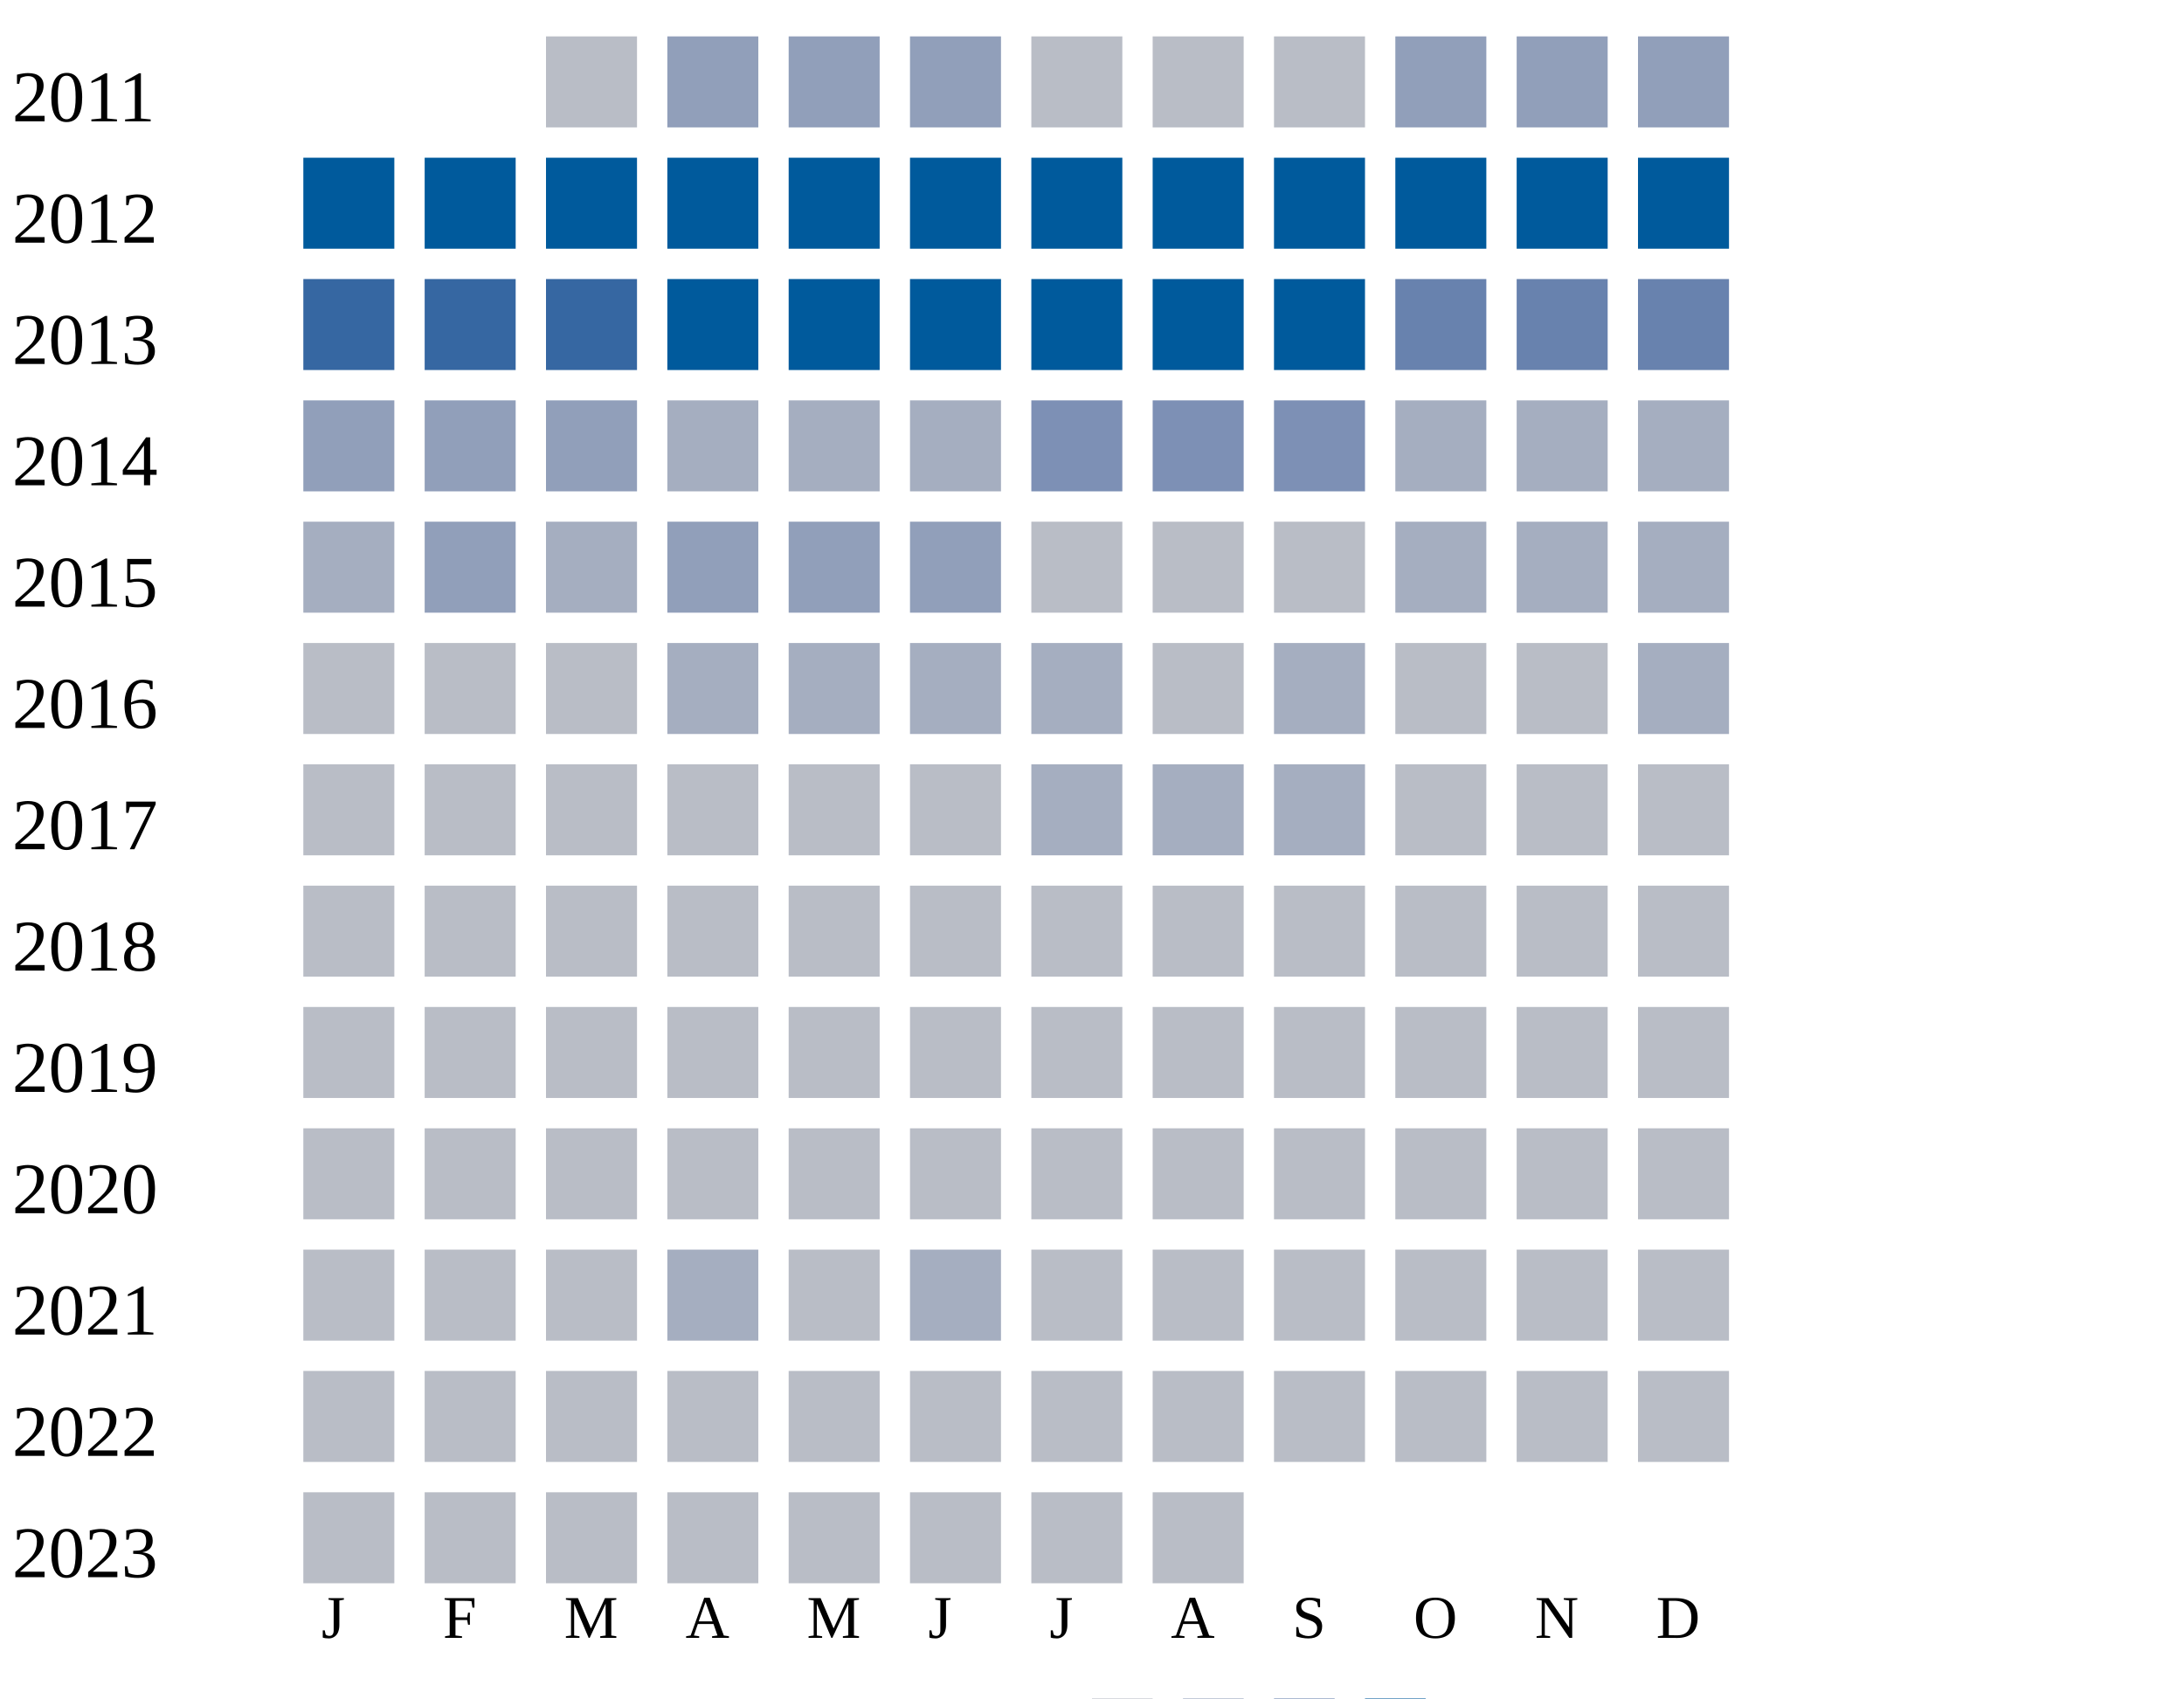
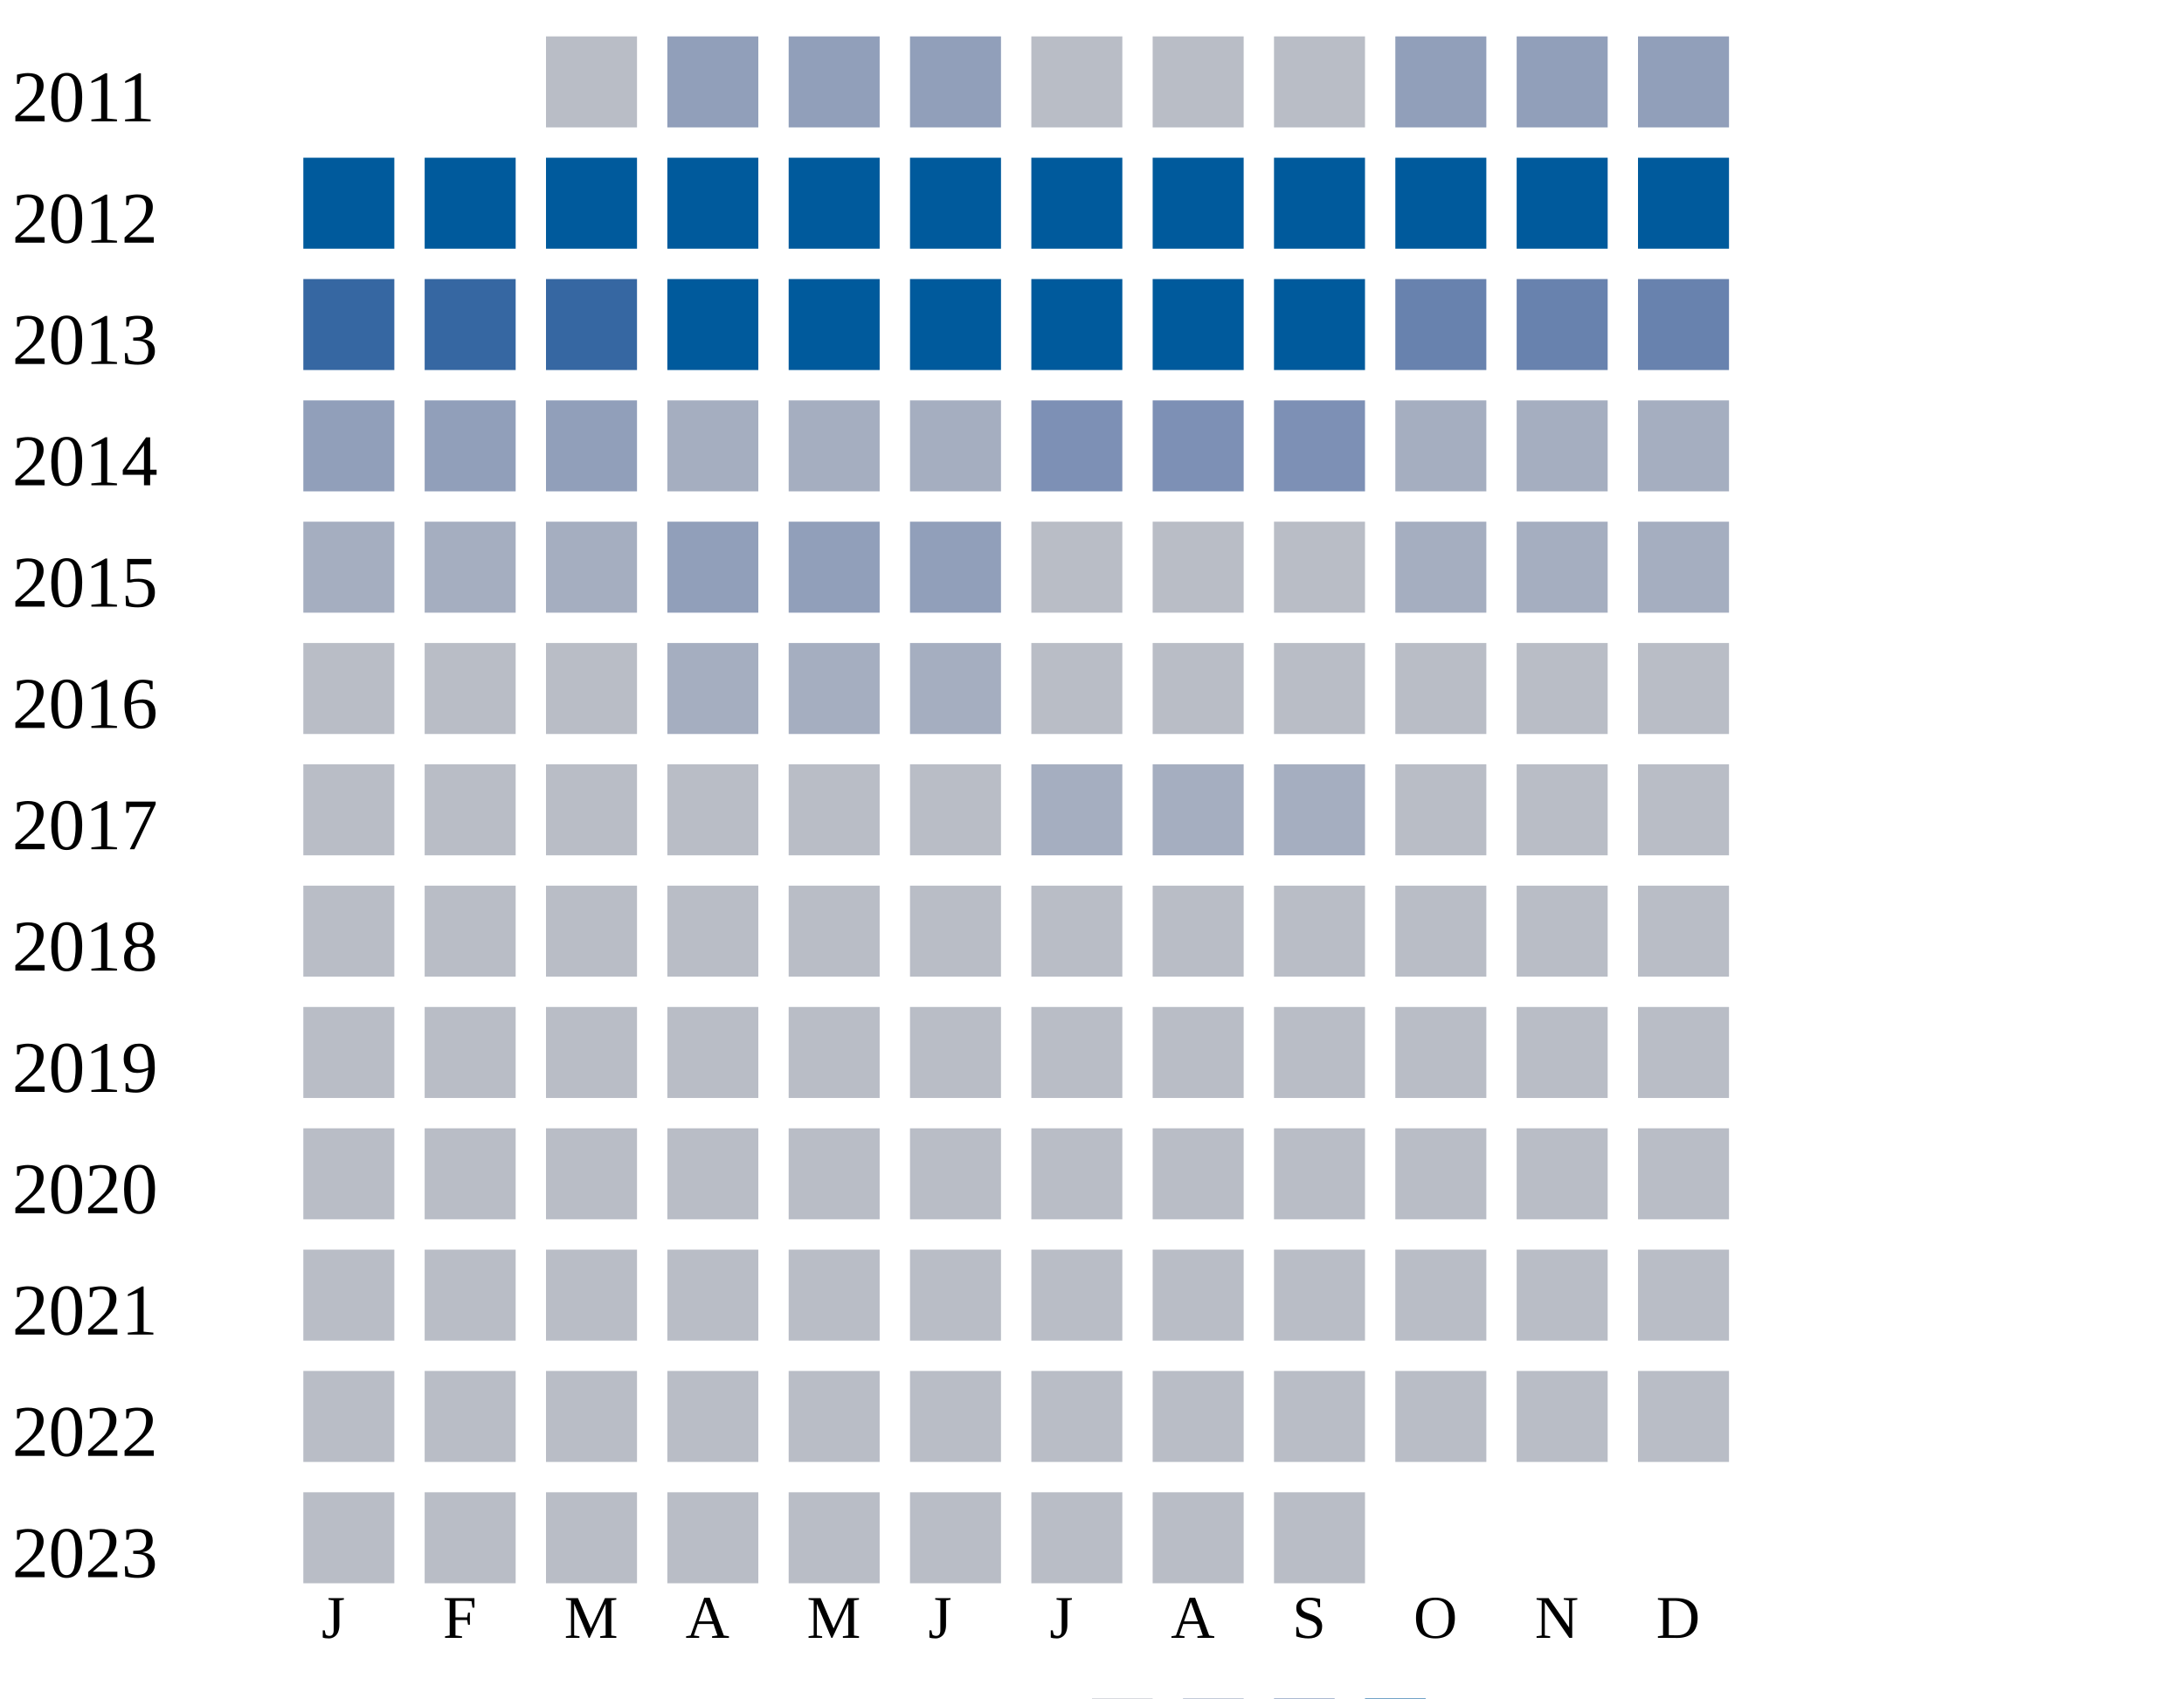
<svg xmlns="http://www.w3.org/2000/svg" width="360" height="280">
  <g transform="translate(0 0)">
    <text x="2" y="20">2011</text>
    <rect x="90" y="6" width="15" height="15" fill="#b9bdc6" />
    <rect x="110" y="6" width="15" height="15" fill="#919fba" />
    <rect x="130" y="6" width="15" height="15" fill="#919fba" />
    <rect x="150" y="6" width="15" height="15" fill="#919fba" />
    <rect x="170" y="6" width="15" height="15" fill="#b9bdc6" />
    <rect x="190" y="6" width="15" height="15" fill="#b9bdc6" />
    <rect x="210" y="6" width="15" height="15" fill="#b9bdc6" />
    <rect x="230" y="6" width="15" height="15" fill="#919fba" />
    <rect x="250" y="6" width="15" height="15" fill="#919fba" />
    <rect x="270" y="6" width="15" height="15" fill="#919fba" />
  </g>
  <g transform="translate(0 20)">
    <text x="2" y="20">2012</text>
    <rect x="50" y="6" width="15" height="15" fill="#005a9c" />
    <rect x="70" y="6" width="15" height="15" fill="#005a9c" />
    <rect x="90" y="6" width="15" height="15" fill="#005a9c" />
    <rect x="110" y="6" width="15" height="15" fill="#005a9c" />
    <rect x="130" y="6" width="15" height="15" fill="#005a9c" />
    <rect x="150" y="6" width="15" height="15" fill="#005a9c" />
    <rect x="170" y="6" width="15" height="15" fill="#005a9c" />
    <rect x="190" y="6" width="15" height="15" fill="#005a9c" />
    <rect x="210" y="6" width="15" height="15" fill="#005a9c" />
    <rect x="230" y="6" width="15" height="15" fill="#005a9c" />
    <rect x="250" y="6" width="15" height="15" fill="#005a9c" />
    <rect x="270" y="6" width="15" height="15" fill="#005a9c" />
  </g>
  <g transform="translate(0 40)">
    <text x="2" y="20">2013</text>
    <rect x="50" y="6" width="15" height="15" fill="#3667a2" />
    <rect x="70" y="6" width="15" height="15" fill="#3667a2" />
    <rect x="90" y="6" width="15" height="15" fill="#3667a2" />
    <rect x="110" y="6" width="15" height="15" fill="#005a9c" />
    <rect x="130" y="6" width="15" height="15" fill="#005a9c" />
    <rect x="150" y="6" width="15" height="15" fill="#005a9c" />
    <rect x="170" y="6" width="15" height="15" fill="#005a9c" />
    <rect x="190" y="6" width="15" height="15" fill="#005a9c" />
    <rect x="210" y="6" width="15" height="15" fill="#005a9c" />
    <rect x="230" y="6" width="15" height="15" fill="#6882ae" />
    <rect x="250" y="6" width="15" height="15" fill="#6882ae" />
    <rect x="270" y="6" width="15" height="15" fill="#6882ae" />
  </g>
  <g transform="translate(0 60)">
    <text x="2" y="20">2014</text>
    <rect x="50" y="6" width="15" height="15" fill="#919fba" />
    <rect x="70" y="6" width="15" height="15" fill="#919fba" />
    <rect x="90" y="6" width="15" height="15" fill="#919fba" />
    <rect x="110" y="6" width="15" height="15" fill="#a5aec0" />
    <rect x="130" y="6" width="15" height="15" fill="#a5aec0" />
    <rect x="150" y="6" width="15" height="15" fill="#a5aec0" />
    <rect x="170" y="6" width="15" height="15" fill="#7d90b5" />
    <rect x="190" y="6" width="15" height="15" fill="#7d90b5" />
    <rect x="210" y="6" width="15" height="15" fill="#7d90b5" />
    <rect x="230" y="6" width="15" height="15" fill="#a5aec0" />
    <rect x="250" y="6" width="15" height="15" fill="#a5aec0" />
    <rect x="270" y="6" width="15" height="15" fill="#a5aec0" />
  </g>
  <g transform="translate(0 80)">
    <text x="2" y="20">2015</text>
    <rect x="50" y="6" width="15" height="15" fill="#a5aec0" />
-     <rect x="70" y="6" width="15" height="15" fill="#919fba" />
+     <rect x="70" y="6" width="15" height="15" fill="#a5aec0" />
    <rect x="90" y="6" width="15" height="15" fill="#a5aec0" />
    <rect x="110" y="6" width="15" height="15" fill="#919fba" />
    <rect x="130" y="6" width="15" height="15" fill="#919fba" />
    <rect x="150" y="6" width="15" height="15" fill="#919fba" />
    <rect x="170" y="6" width="15" height="15" fill="#b9bdc6" />
    <rect x="190" y="6" width="15" height="15" fill="#b9bdc6" />
    <rect x="210" y="6" width="15" height="15" fill="#b9bdc6" />
    <rect x="230" y="6" width="15" height="15" fill="#a5aec0" />
    <rect x="250" y="6" width="15" height="15" fill="#a5aec0" />
    <rect x="270" y="6" width="15" height="15" fill="#a5aec0" />
  </g>
  <g transform="translate(0 100)">
    <text x="2" y="20">2016</text>
    <rect x="50" y="6" width="15" height="15" fill="#b9bdc6" />
    <rect x="70" y="6" width="15" height="15" fill="#b9bdc6" />
    <rect x="90" y="6" width="15" height="15" fill="#b9bdc6" />
    <rect x="110" y="6" width="15" height="15" fill="#a5aec0" />
    <rect x="130" y="6" width="15" height="15" fill="#a5aec0" />
    <rect x="150" y="6" width="15" height="15" fill="#a5aec0" />
-     <rect x="170" y="6" width="15" height="15" fill="#a5aec0" />
-     <rect x="190" y="6" width="15" height="15" fill="#b9bdc6" />
-     <rect x="210" y="6" width="15" height="15" fill="#a5aec0" />
-     <rect x="230" y="6" width="15" height="15" fill="#b9bdc6" />
-     <rect x="250" y="6" width="15" height="15" fill="#b9bdc6" />
-     <rect x="270" y="6" width="15" height="15" fill="#a5aec0" />
+     <rect x="170" y="6" width="15" height="15" fill="#b9bdc6" />
+     <rect x="190" y="6" width="15" height="15" fill="#b9bdc6" />
+     <rect x="210" y="6" width="15" height="15" fill="#b9bdc6" />
+     <rect x="230" y="6" width="15" height="15" fill="#b9bdc6" />
+     <rect x="250" y="6" width="15" height="15" fill="#b9bdc6" />
+     <rect x="270" y="6" width="15" height="15" fill="#b9bdc6" />
  </g>
  <g transform="translate(0 120)">
    <text x="2" y="20">2017</text>
    <rect x="50" y="6" width="15" height="15" fill="#b9bdc6" />
    <rect x="70" y="6" width="15" height="15" fill="#b9bdc6" />
    <rect x="90" y="6" width="15" height="15" fill="#b9bdc6" />
    <rect x="110" y="6" width="15" height="15" fill="#b9bdc6" />
    <rect x="130" y="6" width="15" height="15" fill="#b9bdc6" />
    <rect x="150" y="6" width="15" height="15" fill="#b9bdc6" />
    <rect x="170" y="6" width="15" height="15" fill="#a5aec0" />
    <rect x="190" y="6" width="15" height="15" fill="#a5aec0" />
    <rect x="210" y="6" width="15" height="15" fill="#a5aec0" />
    <rect x="230" y="6" width="15" height="15" fill="#b9bdc6" />
    <rect x="250" y="6" width="15" height="15" fill="#b9bdc6" />
    <rect x="270" y="6" width="15" height="15" fill="#b9bdc6" />
  </g>
  <g transform="translate(0 140)">
    <text x="2" y="20">2018</text>
    <rect x="50" y="6" width="15" height="15" fill="#b9bdc6" />
    <rect x="70" y="6" width="15" height="15" fill="#b9bdc6" />
    <rect x="90" y="6" width="15" height="15" fill="#b9bdc6" />
    <rect x="110" y="6" width="15" height="15" fill="#b9bdc6" />
    <rect x="130" y="6" width="15" height="15" fill="#b9bdc6" />
    <rect x="150" y="6" width="15" height="15" fill="#b9bdc6" />
    <rect x="170" y="6" width="15" height="15" fill="#b9bdc6" />
    <rect x="190" y="6" width="15" height="15" fill="#b9bdc6" />
    <rect x="210" y="6" width="15" height="15" fill="#b9bdc6" />
    <rect x="230" y="6" width="15" height="15" fill="#b9bdc6" />
    <rect x="250" y="6" width="15" height="15" fill="#b9bdc6" />
    <rect x="270" y="6" width="15" height="15" fill="#b9bdc6" />
  </g>
  <g transform="translate(0 160)">
    <text x="2" y="20">2019</text>
    <rect x="50" y="6" width="15" height="15" fill="#b9bdc6" />
    <rect x="70" y="6" width="15" height="15" fill="#b9bdc6" />
    <rect x="90" y="6" width="15" height="15" fill="#b9bdc6" />
    <rect x="110" y="6" width="15" height="15" fill="#b9bdc6" />
    <rect x="130" y="6" width="15" height="15" fill="#b9bdc6" />
    <rect x="150" y="6" width="15" height="15" fill="#b9bdc6" />
    <rect x="170" y="6" width="15" height="15" fill="#b9bdc6" />
    <rect x="190" y="6" width="15" height="15" fill="#b9bdc6" />
    <rect x="210" y="6" width="15" height="15" fill="#b9bdc6" />
    <rect x="230" y="6" width="15" height="15" fill="#b9bdc6" />
    <rect x="250" y="6" width="15" height="15" fill="#b9bdc6" />
    <rect x="270" y="6" width="15" height="15" fill="#b9bdc6" />
  </g>
  <g transform="translate(0 180)">
    <text x="2" y="20">2020</text>
    <rect x="50" y="6" width="15" height="15" fill="#b9bdc6" />
    <rect x="70" y="6" width="15" height="15" fill="#b9bdc6" />
    <rect x="90" y="6" width="15" height="15" fill="#b9bdc6" />
    <rect x="110" y="6" width="15" height="15" fill="#b9bdc6" />
    <rect x="130" y="6" width="15" height="15" fill="#b9bdc6" />
    <rect x="150" y="6" width="15" height="15" fill="#b9bdc6" />
    <rect x="170" y="6" width="15" height="15" fill="#b9bdc6" />
    <rect x="190" y="6" width="15" height="15" fill="#b9bdc6" />
    <rect x="210" y="6" width="15" height="15" fill="#b9bdc6" />
    <rect x="230" y="6" width="15" height="15" fill="#b9bdc6" />
    <rect x="250" y="6" width="15" height="15" fill="#b9bdc6" />
    <rect x="270" y="6" width="15" height="15" fill="#b9bdc6" />
  </g>
  <g transform="translate(0 200)">
    <text x="2" y="20">2021</text>
    <rect x="50" y="6" width="15" height="15" fill="#b9bdc6" />
    <rect x="70" y="6" width="15" height="15" fill="#b9bdc6" />
    <rect x="90" y="6" width="15" height="15" fill="#b9bdc6" />
-     <rect x="110" y="6" width="15" height="15" fill="#a5aec0" />
-     <rect x="130" y="6" width="15" height="15" fill="#b9bdc6" />
-     <rect x="150" y="6" width="15" height="15" fill="#a5aec0" />
+     <rect x="110" y="6" width="15" height="15" fill="#b9bdc6" />
+     <rect x="130" y="6" width="15" height="15" fill="#b9bdc6" />
+     <rect x="150" y="6" width="15" height="15" fill="#b9bdc6" />
    <rect x="170" y="6" width="15" height="15" fill="#b9bdc6" />
    <rect x="190" y="6" width="15" height="15" fill="#b9bdc6" />
    <rect x="210" y="6" width="15" height="15" fill="#b9bdc6" />
    <rect x="230" y="6" width="15" height="15" fill="#b9bdc6" />
    <rect x="250" y="6" width="15" height="15" fill="#b9bdc6" />
    <rect x="270" y="6" width="15" height="15" fill="#b9bdc6" />
  </g>
  <g transform="translate(0 220)">
    <text x="2" y="20">2022</text>
    <rect x="50" y="6" width="15" height="15" fill="#b9bdc6" />
    <rect x="70" y="6" width="15" height="15" fill="#b9bdc6" />
    <rect x="90" y="6" width="15" height="15" fill="#b9bdc6" />
    <rect x="110" y="6" width="15" height="15" fill="#b9bdc6" />
    <rect x="130" y="6" width="15" height="15" fill="#b9bdc6" />
    <rect x="150" y="6" width="15" height="15" fill="#b9bdc6" />
    <rect x="170" y="6" width="15" height="15" fill="#b9bdc6" />
    <rect x="190" y="6" width="15" height="15" fill="#b9bdc6" />
    <rect x="210" y="6" width="15" height="15" fill="#b9bdc6" />
    <rect x="230" y="6" width="15" height="15" fill="#b9bdc6" />
    <rect x="250" y="6" width="15" height="15" fill="#b9bdc6" />
    <rect x="270" y="6" width="15" height="15" fill="#b9bdc6" />
  </g>
  <g transform="translate(0 240)">
    <text x="2" y="20">2023</text>
    <rect x="50" y="6" width="15" height="15" fill="#b9bdc6" />
    <rect x="70" y="6" width="15" height="15" fill="#b9bdc6" />
    <rect x="90" y="6" width="15" height="15" fill="#b9bdc6" />
    <rect x="110" y="6" width="15" height="15" fill="#b9bdc6" />
    <rect x="130" y="6" width="15" height="15" fill="#b9bdc6" />
    <rect x="150" y="6" width="15" height="15" fill="#b9bdc6" />
    <rect x="170" y="6" width="15" height="15" fill="#b9bdc6" />
    <rect x="190" y="6" width="15" height="15" fill="#b9bdc6" />
+     <rect x="210" y="6" width="15" height="15" fill="#b9bdc6" />
  </g>
  <text style="font-size: 10px; text-align: center" x="53" y="270">J</text>
  <text style="font-size: 10px; text-align: center" x="73" y="270">F</text>
  <text style="font-size: 10px; text-align: center" x="93" y="270">M</text>
  <text style="font-size: 10px; text-align: center" x="113" y="270">A</text>
  <text style="font-size: 10px; text-align: center" x="133" y="270">M</text>
  <text style="font-size: 10px; text-align: center" x="153" y="270">J</text>
  <text style="font-size: 10px; text-align: center" x="173" y="270">J</text>
  <text style="font-size: 10px; text-align: center" x="193" y="270">A</text>
  <text style="font-size: 10px; text-align: center" x="213" y="270">S</text>
  <text style="font-size: 10px; text-align: center" x="233" y="270">O</text>
  <text style="font-size: 10px; text-align: center" x="253" y="270">N</text>
  <text style="font-size: 10px; text-align: center" x="273" y="270">D</text>
  <text style="font-size: 10px;" x="155" y="289">Less</text>
  <rect fill="#b9bdc6" width="10" height="10" x="180" y="280" />
  <rect fill="#919fba" width="10" height="10" x="195" y="280" />
  <rect fill="#6882ae" width="10" height="10" x="210" y="280" />
  <rect fill="#005a9c" width="10" height="10" x="225" y="280" />
  <text x="240" y="289" style="font-size: 10px;">More</text>
</svg>
